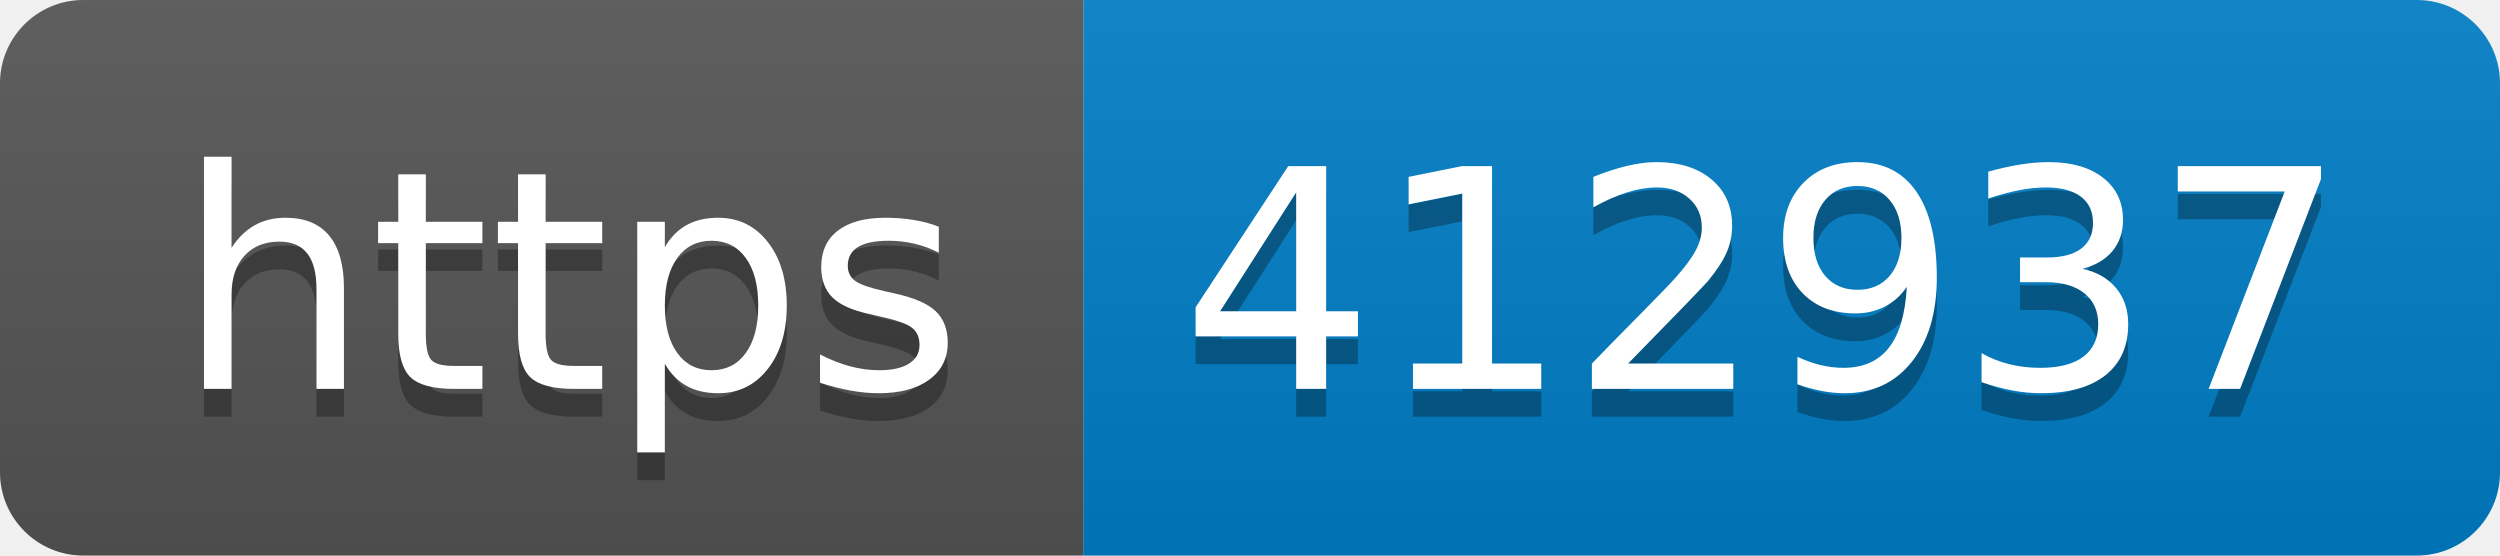
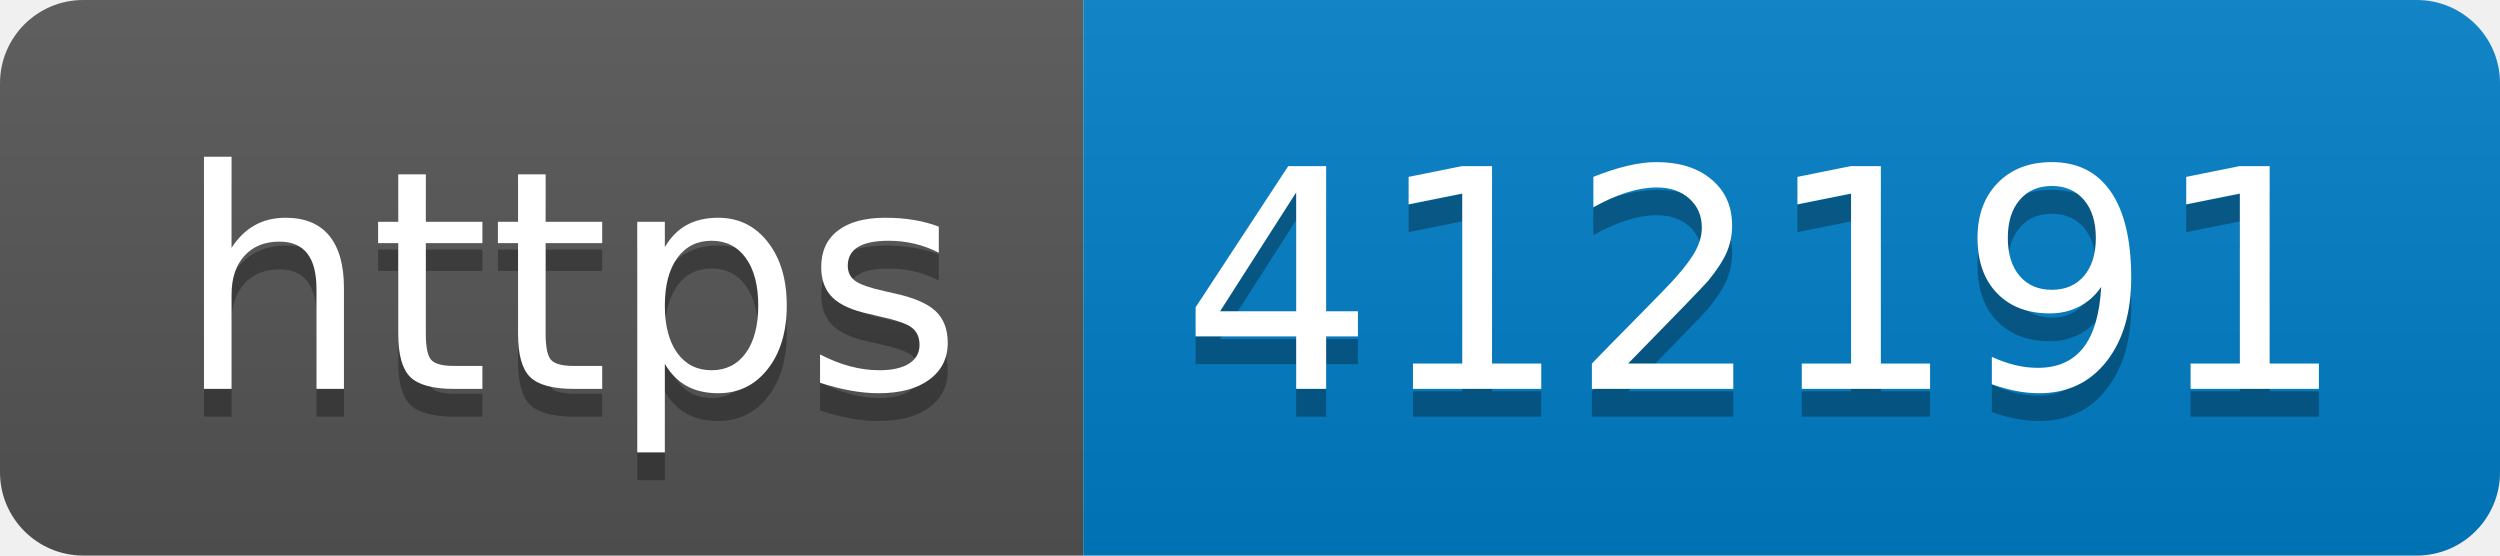
- <svg xmlns="http://www.w3.org/2000/svg" width="90" height="20" role="img" aria-label="https: 412937">
+ <svg xmlns="http://www.w3.org/2000/svg" width="90" height="20" role="img" aria-label="https: 412191">
  <linearGradient id="s" x2="0" y2="100%">
    <stop offset="0" stop-color="#bbb" stop-opacity=".1" />
    <stop offset="1" stop-opacity=".1" />
  </linearGradient>
  <clipPath id="r">
    <rect width="90" height="20" rx="3" fill="#fff" />
  </clipPath>
  <g clip-path="url(#r)">
    <rect width="39" height="20" fill="#555" />
    <rect x="39" width="51" height="20" fill="#007ec6" />
    <rect width="90" height="20" fill="url(#s)" />
  </g>
  <g fill="#fff" text-anchor="middle" font-family="Verdana,Geneva,DejaVu Sans,sans-serif" text-rendering="geometricPrecision" font-size="110">
    <text aria-hidden="true" x="205" y="150" fill="#010101" fill-opacity=".3" transform="scale(.1)" textLength="290">https</text>
    <text x="205" y="140" transform="scale(.1)" fill="#fff" textLength="290">https</text>
-     <text aria-hidden="true" x="635" y="150" fill="#010101" fill-opacity=".3" transform="scale(.1)" textLength="410">412937</text>
-     <text x="635" y="140" transform="scale(.1)" fill="#fff" textLength="410">412937</text>
+     <text aria-hidden="true" x="635" y="150" fill="#010101" fill-opacity=".3" transform="scale(.1)" textLength="410">412191</text>
+     <text x="635" y="140" transform="scale(.1)" fill="#fff" textLength="410">412191</text>
  </g>
</svg>
